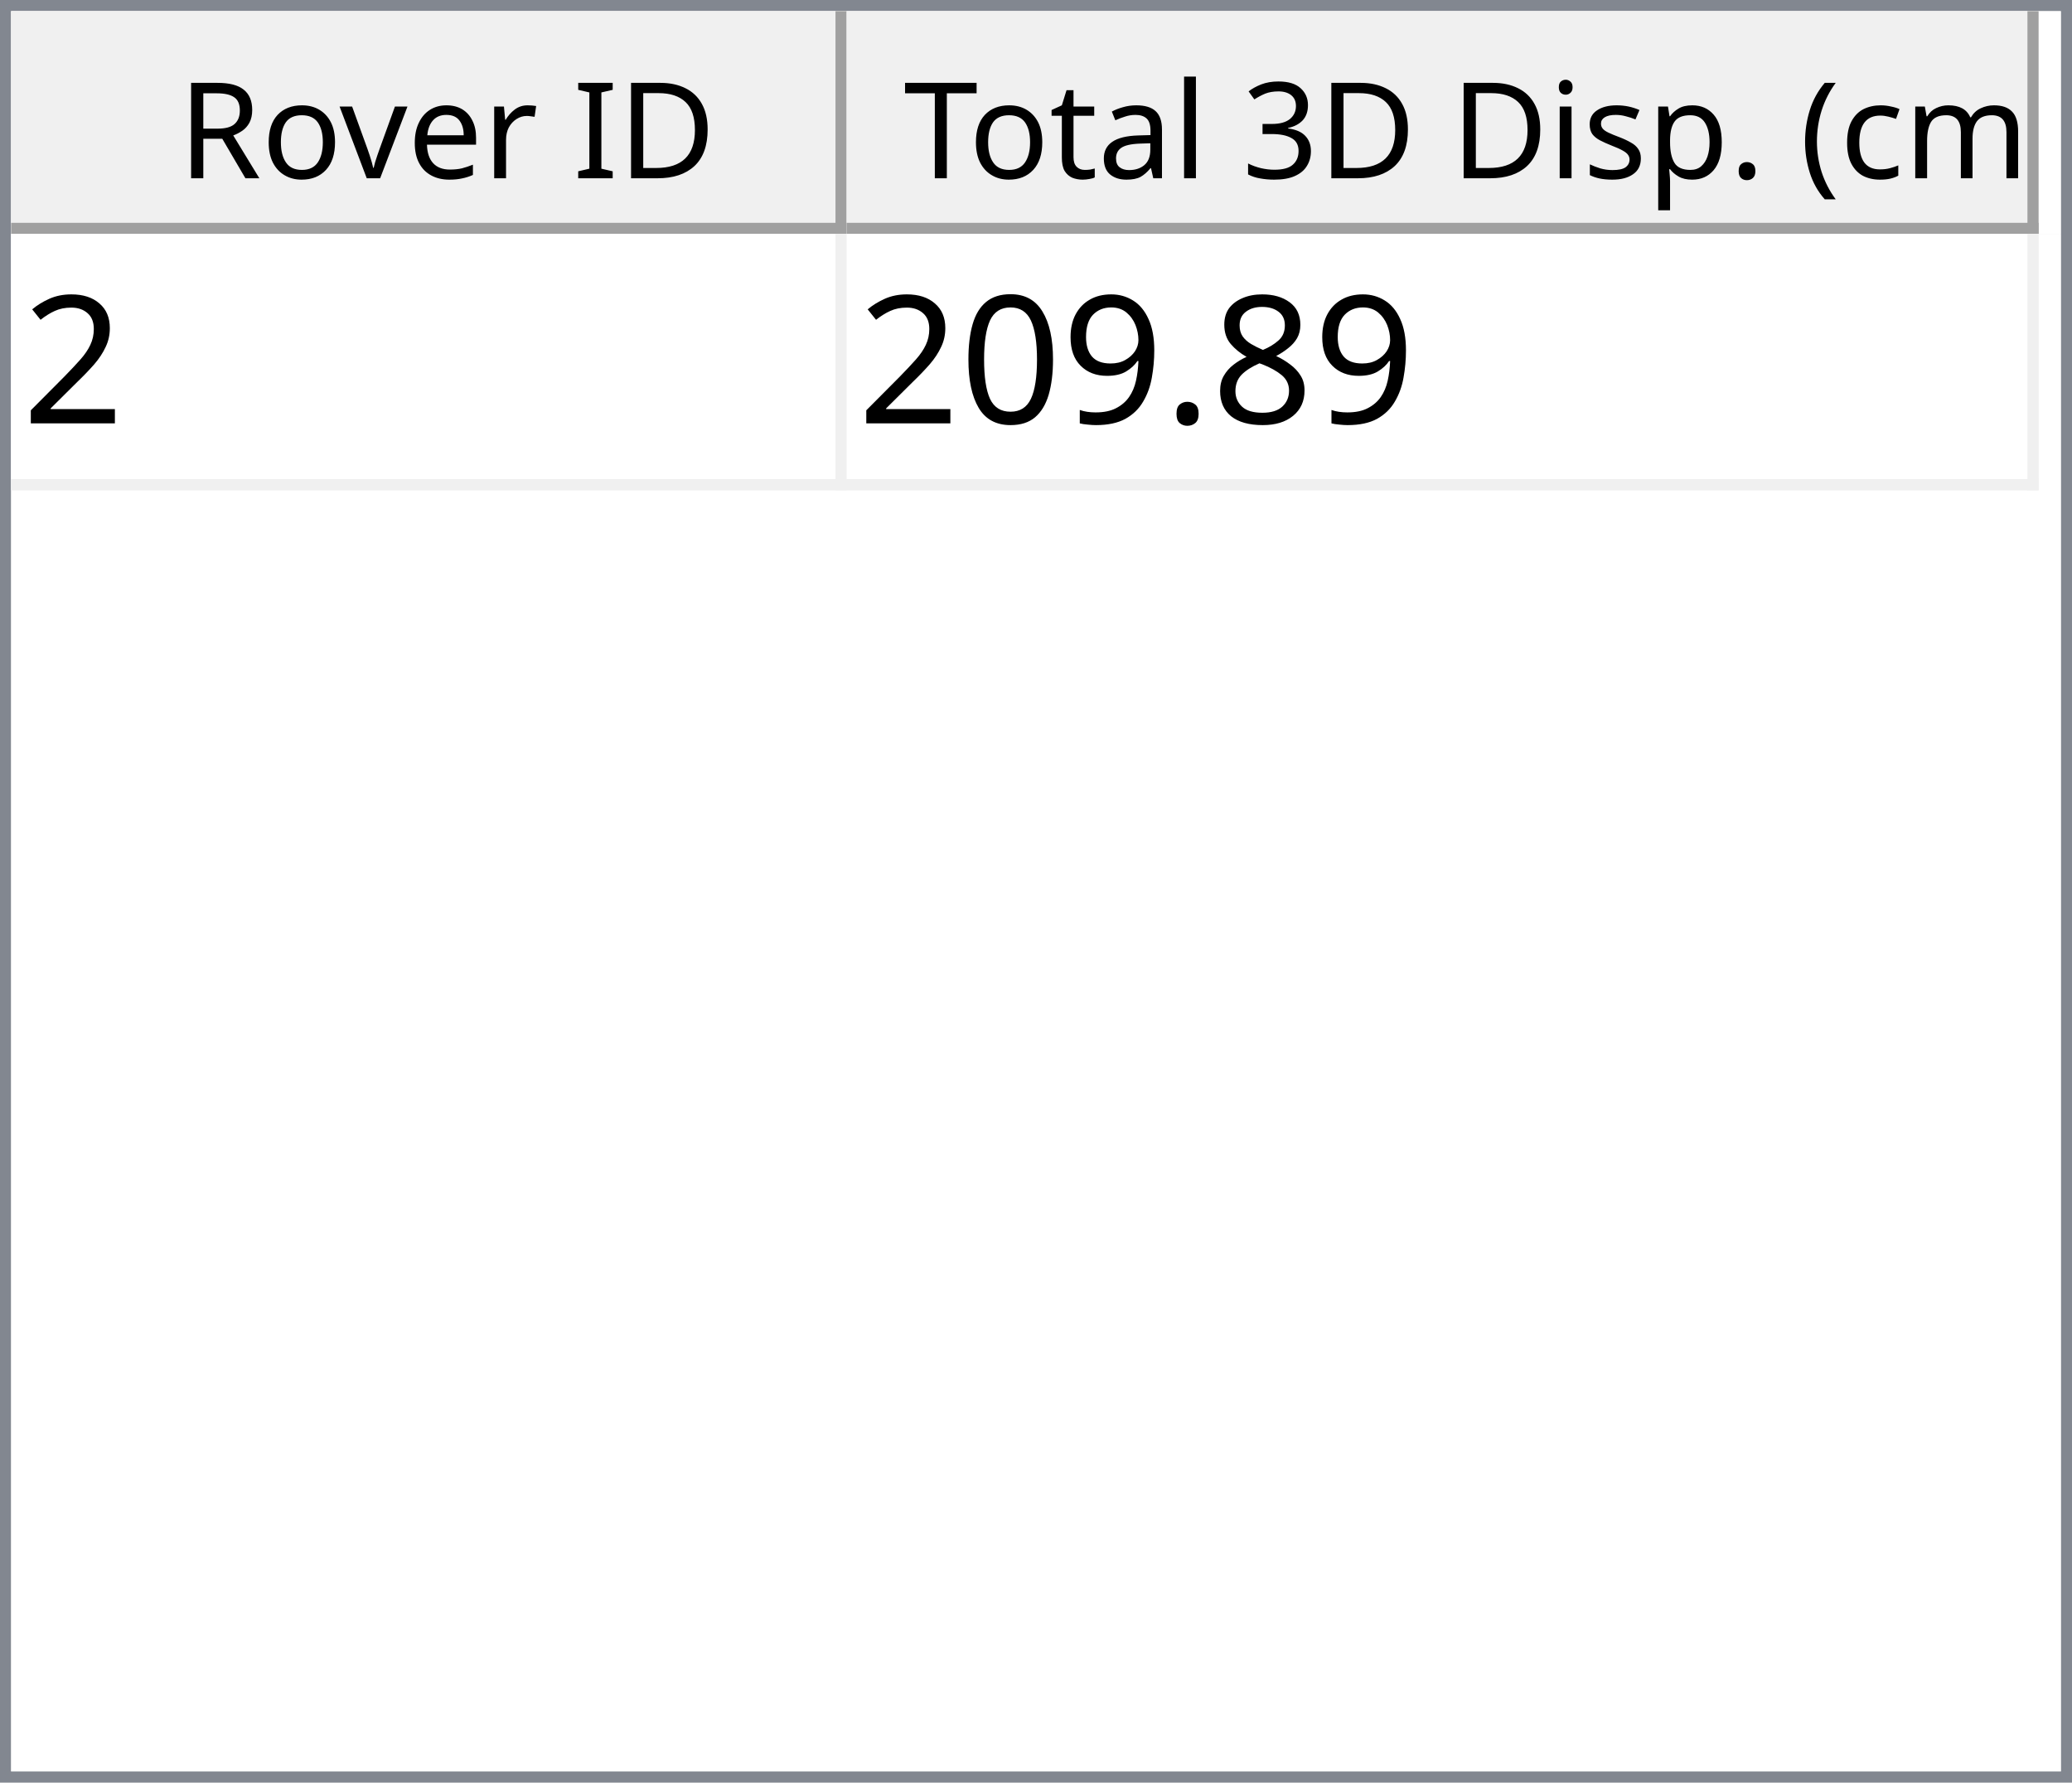
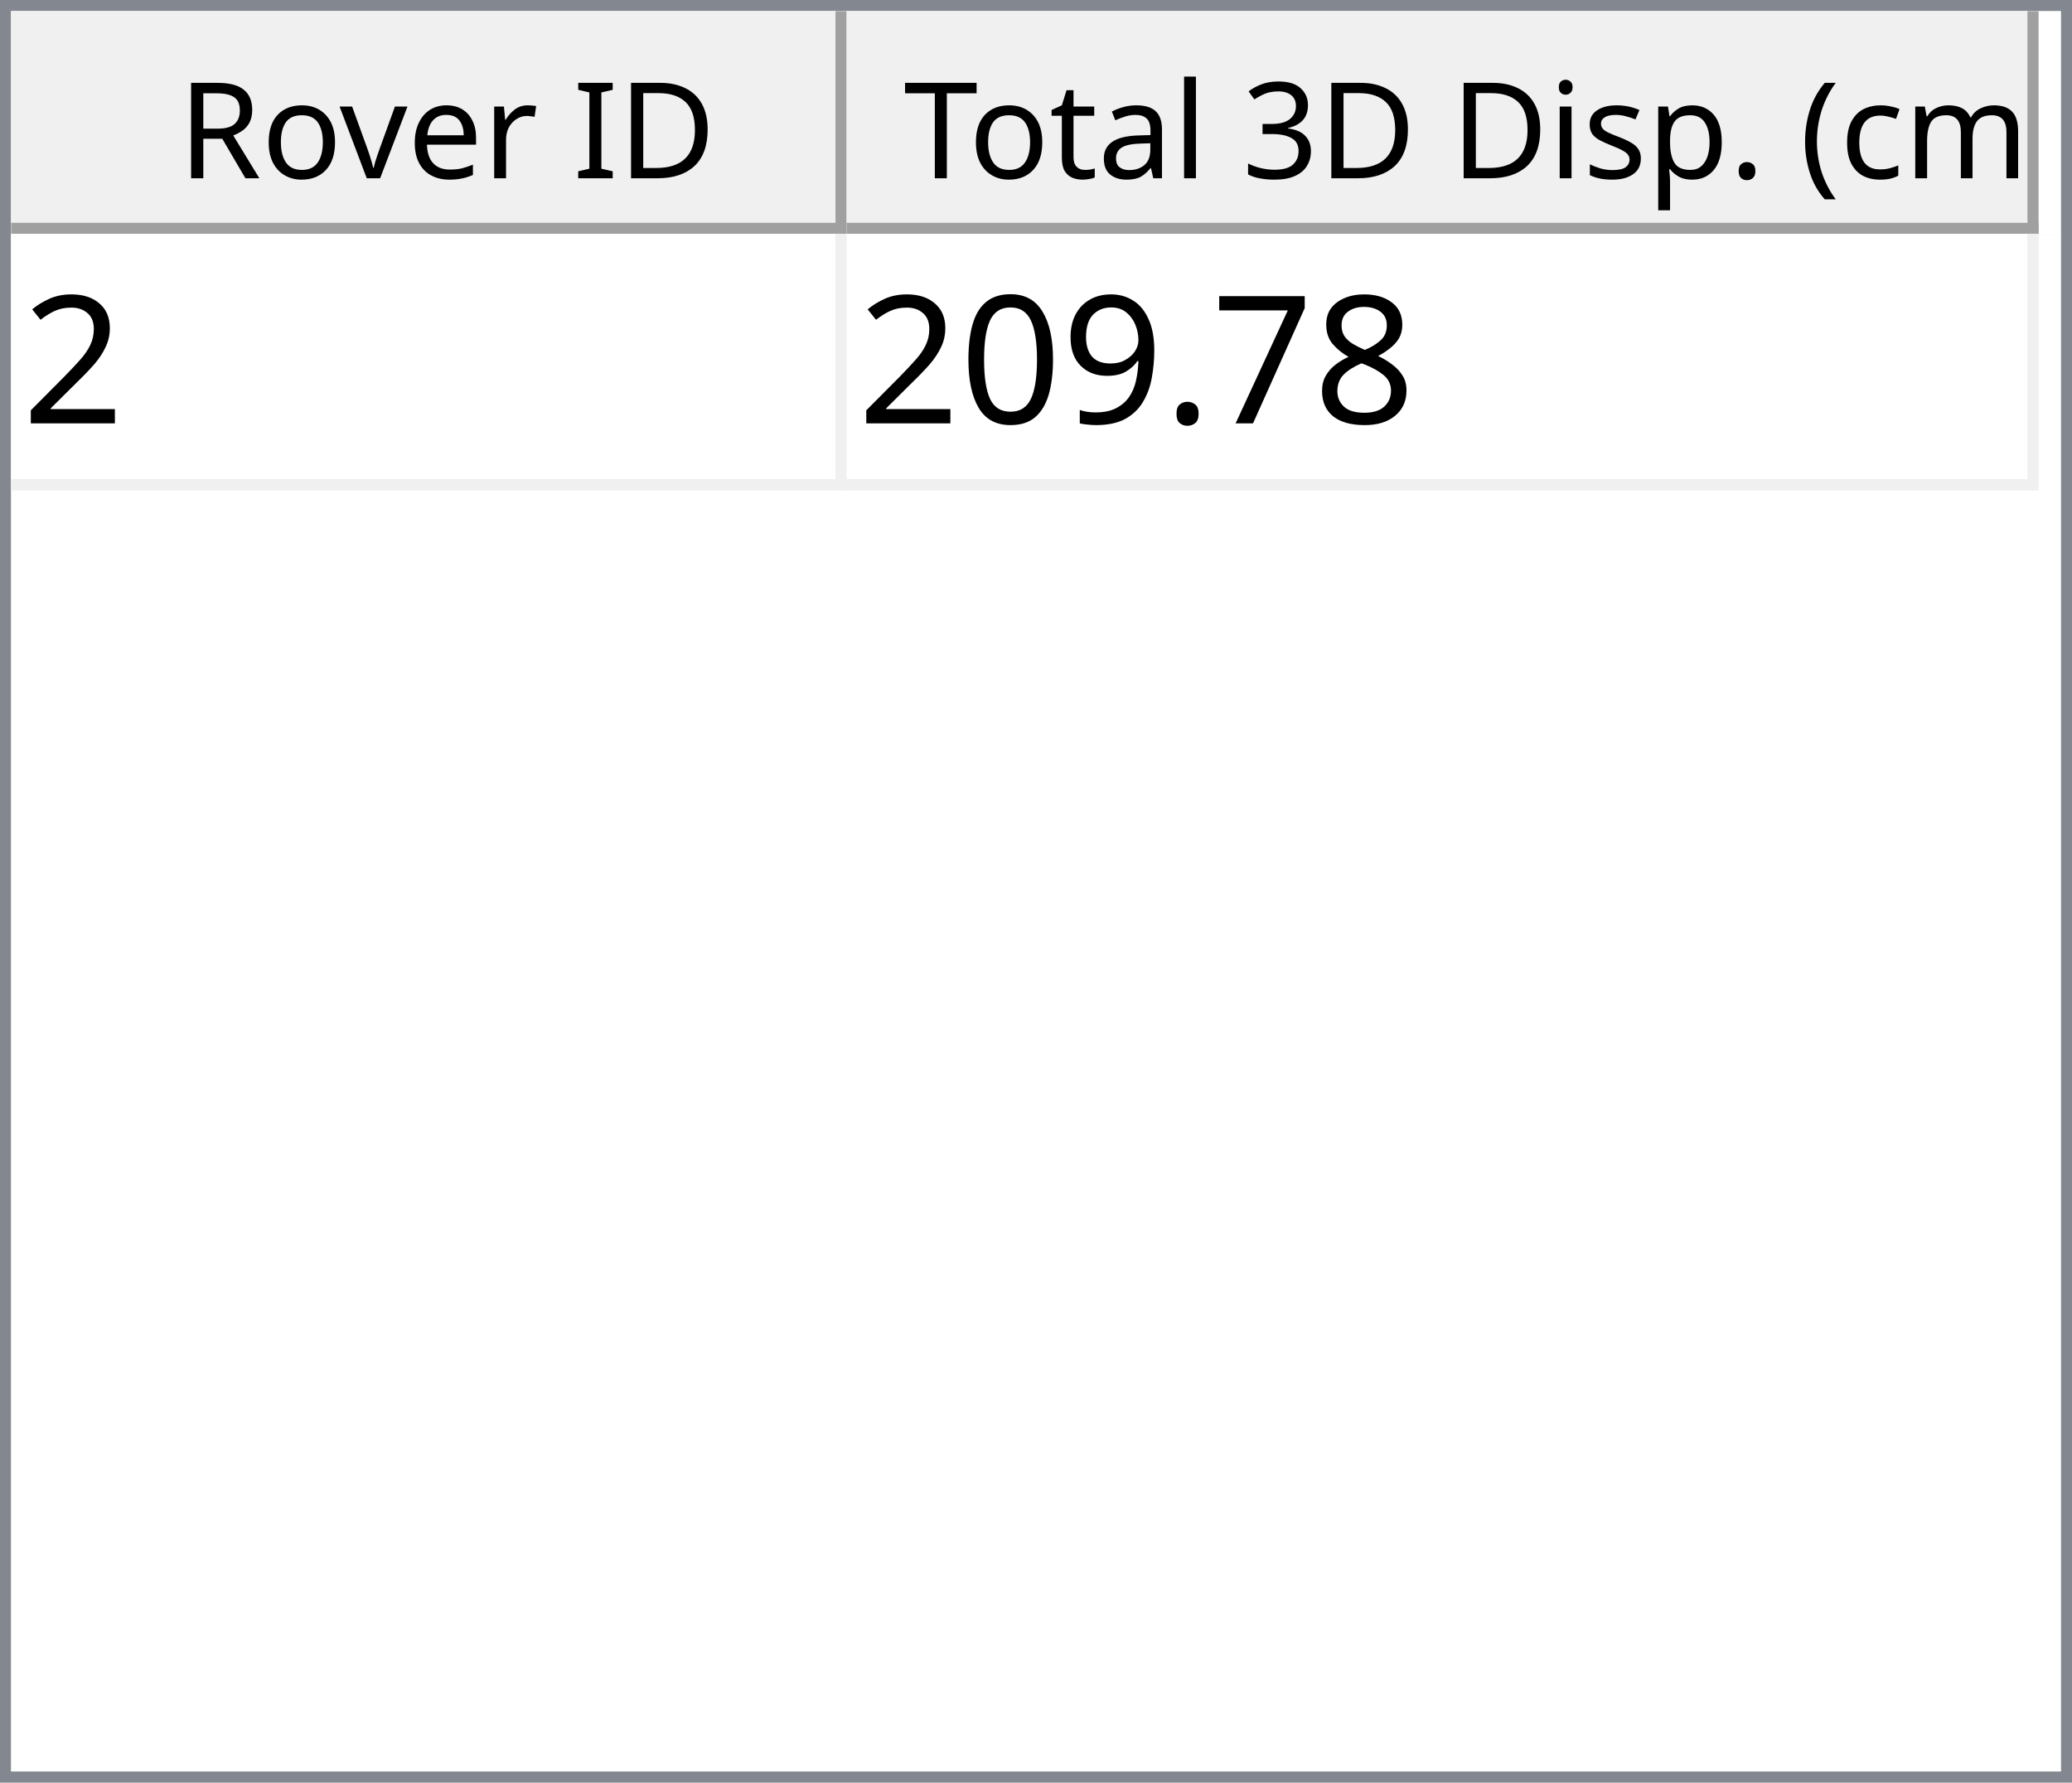
<svg xmlns="http://www.w3.org/2000/svg" style="fill-opacity:1; color-rendering:auto; color-interpolation:auto; text-rendering:auto; stroke:black; stroke-linecap:square; stroke-miterlimit:10; shape-rendering:auto; stroke-opacity:1; fill:black; stroke-dasharray:none; font-weight:normal; stroke-width:1; font-family:'Dialog'; font-style:normal; stroke-linejoin:miter; font-size:12px; stroke-dashoffset:0; image-rendering:auto;" width="186" height="160">
  <defs id="genericDefs" />
  <g>
    <defs id="defs1">
      <clipPath clipPathUnits="userSpaceOnUse" id="clipPath1">
        <path d="M0 0 L186 0 L186 160 L0 160 L0 0 Z" />
      </clipPath>
      <clipPath clipPathUnits="userSpaceOnUse" id="clipPath2">
        <path d="M0 0 L0 160 L186 160 L186 0 Z" />
      </clipPath>
      <clipPath clipPathUnits="userSpaceOnUse" id="clipPath3">
        <path d="M0 0 L0 20 L184 20 L184 0 Z" />
      </clipPath>
      <clipPath clipPathUnits="userSpaceOnUse" id="clipPath4">
        <path d="M0 0 L0 20 L75 20 L75 0 Z" />
      </clipPath>
      <clipPath clipPathUnits="userSpaceOnUse" id="clipPath5">
        <path d="M1 1 L1 19 L74 19 L74 1 Z" />
      </clipPath>
      <clipPath clipPathUnits="userSpaceOnUse" id="clipPath6">
        <path d="M0 0 L0 18 L73 18 L73 0 Z" />
      </clipPath>
      <clipPath clipPathUnits="userSpaceOnUse" id="clipPath7">
        <path d="M-0.5 -0.5 L-0.5 19.5 L74.5 19.5 L74.5 -0.5 Z" />
      </clipPath>
      <clipPath clipPathUnits="userSpaceOnUse" id="clipPath8">
        <path d="M0 0 L0 20 L107 20 L107 0 Z" />
      </clipPath>
      <clipPath clipPathUnits="userSpaceOnUse" id="clipPath9">
        <path d="M1 1 L1 19 L106 19 L106 1 Z" />
      </clipPath>
      <clipPath clipPathUnits="userSpaceOnUse" id="clipPath10">
        <path d="M0 0 L0 18 L105 18 L105 0 Z" />
      </clipPath>
      <clipPath clipPathUnits="userSpaceOnUse" id="clipPath11">
        <path d="M-0.5 -0.5 L-0.5 19.5 L106.5 19.5 L106.5 -0.5 Z" />
      </clipPath>
      <clipPath clipPathUnits="userSpaceOnUse" id="clipPath12">
        <path d="M0 0 L0 138 L184 138 L184 0 Z" />
      </clipPath>
      <clipPath clipPathUnits="userSpaceOnUse" id="clipPath13">
        <path d="M0 0 L0 23 L182 23 L182 0 Z" />
      </clipPath>
      <clipPath clipPathUnits="userSpaceOnUse" id="clipPath14">
        <path d="M-0.5 -0.5 L-0.5 22.5 L181.5 22.5 L181.5 -0.5 Z" />
      </clipPath>
      <clipPath clipPathUnits="userSpaceOnUse" id="clipPath15">
        <path d="M0 0 L0 22 L74 22 L74 0 Z" />
      </clipPath>
      <clipPath clipPathUnits="userSpaceOnUse" id="clipPath16">
        <path d="M0 0 L0 22 L106 22 L106 0 Z" />
      </clipPath>
      <font horiz-adv-x="64.551" id="font1">
        <font-face ascent="107.91" descent="25.098" units-per-em="100" style="font-style:normal; font-family:Segoe UI; font-weight:normal;" />
        <missing-glyph horiz-adv-x="64.551" d="M8.109 0 L8.109 68.266 L56.453 68.266 L56.453 0 L8.109 0 ZM15.328 7.234 L49.219 7.234 L49.219 61.031 L15.328 61.031 L15.328 7.234 Z" />
        <glyph unicode="D" horiz-adv-x="70.117" d="M9.188 0 L9.188 70.016 L28.516 70.016 Q65.531 70.016 65.531 35.891 Q65.531 19.672 55.25 9.836 Q44.969 0 27.734 0 L9.188 0 ZM17.391 62.594 L17.391 7.422 L27.828 7.422 Q41.609 7.422 49.273 14.797 Q56.938 22.172 56.938 35.688 Q56.938 62.594 28.328 62.594 L17.391 62.594 Z" />
        <glyph unicode="I" horiz-adv-x="26.611" d="M17.391 0 L9.188 0 L9.188 70.016 L17.391 70.016 L17.391 0 Z" />
        <glyph unicode=" " horiz-adv-x="27.393" d="" />
        <glyph unicode="r" horiz-adv-x="34.766" d="M34.188 41.891 Q32.078 43.5 28.125 43.5 Q23 43.5 19.555 38.672 Q16.109 33.844 16.109 25.484 L16.109 0 L8.109 0 L8.109 50 L16.109 50 L16.109 39.703 L16.312 39.703 Q18.016 44.969 21.531 47.922 Q25.047 50.875 29.391 50.875 Q32.516 50.875 34.188 50.203 L34.188 41.891 Z" />
        <glyph unicode="e" horiz-adv-x="52.295" d="M48.297 23 L12.984 23 Q13.188 14.656 17.484 10.109 Q21.781 5.562 29.297 5.562 Q37.75 5.562 44.828 11.141 L44.828 3.609 Q38.234 -1.172 27.391 -1.172 Q16.797 -1.172 10.742 5.641 Q4.688 12.453 4.688 24.812 Q4.688 36.469 11.305 43.82 Q17.922 51.172 27.734 51.172 Q37.547 51.172 42.922 44.828 Q48.297 38.484 48.297 27.203 L48.297 23 ZM40.094 29.781 Q40.047 36.719 36.75 40.578 Q33.453 44.438 27.594 44.438 Q21.922 44.438 17.969 40.383 Q14.016 36.328 13.094 29.781 L40.094 29.781 Z" />
        <glyph unicode="v" horiz-adv-x="47.9" d="M47.406 50 L27.484 0 L19.625 0 L0.688 50 L9.469 50 L22.172 13.672 Q23.578 9.672 23.922 6.688 L24.125 6.688 Q24.609 10.453 25.688 13.484 L38.969 50 L47.406 50 Z" />
        <glyph unicode="o" horiz-adv-x="58.594" d="M29 -1.172 Q17.922 -1.172 11.305 5.836 Q4.688 12.844 4.688 24.422 Q4.688 37.016 11.57 44.094 Q18.453 51.172 30.172 51.172 Q41.359 51.172 47.633 44.289 Q53.906 37.406 53.906 25.203 Q53.906 13.234 47.141 6.031 Q40.375 -1.172 29 -1.172 ZM29.594 44.438 Q21.875 44.438 17.383 39.188 Q12.891 33.938 12.891 24.703 Q12.891 15.828 17.43 10.695 Q21.969 5.562 29.594 5.562 Q37.359 5.562 41.531 10.594 Q45.703 15.625 45.703 24.906 Q45.703 34.281 41.531 39.359 Q37.359 44.438 29.594 44.438 Z" />
        <glyph unicode="R" horiz-adv-x="59.814" d="M59.375 0 L49.609 0 L37.891 19.625 Q36.281 22.359 34.766 24.289 Q33.25 26.219 31.664 27.438 Q30.078 28.656 28.25 29.219 Q26.422 29.781 24.125 29.781 L17.391 29.781 L17.391 0 L9.188 0 L9.188 70.016 L30.078 70.016 Q34.672 70.016 38.555 68.867 Q42.438 67.719 45.289 65.375 Q48.141 63.031 49.758 59.547 Q51.375 56.062 51.375 51.375 Q51.375 47.703 50.273 44.656 Q49.172 41.609 47.148 39.211 Q45.125 36.812 42.266 35.133 Q39.406 33.453 35.844 32.516 L35.844 32.328 Q37.594 31.547 38.891 30.547 Q40.188 29.547 41.359 28.18 Q42.531 26.812 43.68 25.078 Q44.828 23.344 46.234 21.047 L59.375 0 ZM17.391 62.594 L17.391 37.203 L28.516 37.203 Q31.594 37.203 34.203 38.133 Q36.812 39.062 38.719 40.797 Q40.625 42.531 41.703 45.047 Q42.781 47.562 42.781 50.688 Q42.781 56.297 39.141 59.445 Q35.5 62.594 28.609 62.594 L17.391 62.594 Z" />
        <glyph unicode=")" horiz-adv-x="30.176" d="M8.297 -15.922 L1.172 -15.922 Q16.406 2.344 16.406 26.812 Q16.406 51.469 1.078 70.016 L8.297 70.016 Q23.531 52.156 23.531 26.703 Q23.531 1.375 8.297 -15.922 Z" />
        <glyph unicode="m" horiz-adv-x="86.133" d="M79.109 0 L71.094 0 L71.094 28.719 Q71.094 37.016 68.531 40.727 Q65.969 44.438 59.906 44.438 Q54.781 44.438 51.195 39.75 Q47.609 35.062 47.609 28.516 L47.609 0 L39.594 0 L39.594 29.688 Q39.594 44.438 28.219 44.438 Q22.953 44.438 19.531 40.016 Q16.109 35.594 16.109 28.516 L16.109 0 L8.109 0 L8.109 50 L16.109 50 L16.109 42.094 L16.312 42.094 Q21.625 51.172 31.844 51.172 Q36.969 51.172 40.773 48.312 Q44.578 45.453 46 40.828 Q51.562 51.172 62.594 51.172 Q79.109 51.172 79.109 30.812 L79.109 0 Z" />
        <glyph unicode="c" horiz-adv-x="46.191" d="M42.188 2.297 Q36.422 -1.172 28.516 -1.172 Q17.828 -1.172 11.258 5.789 Q4.688 12.75 4.688 23.828 Q4.688 36.188 11.766 43.68 Q18.844 51.172 30.672 51.172 Q37.25 51.172 42.281 48.734 L42.281 40.531 Q36.719 44.438 30.375 44.438 Q22.703 44.438 17.797 38.945 Q12.891 33.453 12.891 24.516 Q12.891 15.719 17.508 10.641 Q22.125 5.562 29.891 5.562 Q36.422 5.562 42.188 9.906 L42.188 2.297 Z" />
        <glyph unicode="(" horiz-adv-x="30.176" d="M29.109 -15.922 L21.969 -15.922 Q6.844 1.375 6.844 26.703 Q6.844 52.156 21.969 70.016 L29.203 70.016 Q13.875 51.469 13.875 26.812 Q13.875 2.344 29.109 -15.922 Z" />
        <glyph unicode="." horiz-adv-x="21.68" d="M10.891 -1.078 Q8.641 -1.078 7.055 0.539 Q5.469 2.156 5.469 4.391 Q5.469 6.641 7.055 8.273 Q8.641 9.906 10.891 9.906 Q13.188 9.906 14.797 8.273 Q16.406 6.641 16.406 4.391 Q16.406 2.156 14.797 0.539 Q13.188 -1.078 10.891 -1.078 Z" />
        <glyph unicode="p" horiz-adv-x="58.789" d="M16.312 7.234 L16.109 7.234 L16.109 -23 L8.109 -23 L8.109 50 L16.109 50 L16.109 41.219 L16.312 41.219 Q22.219 51.172 33.594 51.172 Q43.266 51.172 48.688 44.461 Q54.109 37.75 54.109 26.469 Q54.109 13.922 48 6.375 Q41.891 -1.172 31.297 -1.172 Q21.578 -1.172 16.312 7.234 ZM16.109 27.391 L16.109 20.406 Q16.109 14.203 20.141 9.883 Q24.172 5.562 30.375 5.562 Q37.641 5.562 41.773 11.133 Q45.906 16.703 45.906 26.609 Q45.906 34.969 42.047 39.703 Q38.188 44.438 31.594 44.438 Q24.609 44.438 20.359 39.578 Q16.109 34.719 16.109 27.391 Z" />
        <glyph unicode="s" horiz-adv-x="42.432" d="M5.078 1.812 L5.078 10.406 Q11.625 5.562 19.484 5.562 Q30.031 5.562 30.031 12.594 Q30.031 14.594 29.125 15.992 Q28.219 17.391 26.68 18.461 Q25.141 19.531 23.07 20.383 Q21 21.234 18.609 22.172 Q15.281 23.484 12.766 24.828 Q10.25 26.172 8.57 27.859 Q6.891 29.547 6.031 31.695 Q5.172 33.844 5.172 36.719 Q5.172 40.234 6.789 42.945 Q8.406 45.656 11.086 47.484 Q13.766 49.312 17.211 50.242 Q20.656 51.172 24.312 51.172 Q30.812 51.172 35.938 48.922 L35.938 40.828 Q30.422 44.438 23.25 44.438 Q21 44.438 19.195 43.922 Q17.391 43.406 16.094 42.477 Q14.797 41.547 14.086 40.258 Q13.375 38.969 13.375 37.406 Q13.375 35.453 14.086 34.133 Q14.797 32.812 16.164 31.789 Q17.531 30.766 19.484 29.938 Q21.438 29.109 23.922 28.125 Q27.25 26.859 29.883 25.516 Q32.516 24.172 34.375 22.484 Q36.234 20.797 37.234 18.602 Q38.234 16.406 38.234 13.375 Q38.234 9.672 36.602 6.938 Q34.969 4.203 32.234 2.398 Q29.5 0.594 25.93 -0.289 Q22.359 -1.172 18.453 -1.172 Q10.75 -1.172 5.078 1.812 Z" />
        <glyph unicode="i" horiz-adv-x="24.219" d="M12.203 62.703 Q10.062 62.703 8.547 64.164 Q7.031 65.625 7.031 67.875 Q7.031 70.125 8.547 71.609 Q10.062 73.094 12.203 73.094 Q14.406 73.094 15.945 71.609 Q17.484 70.125 17.484 67.875 Q17.484 65.719 15.945 64.211 Q14.406 62.703 12.203 62.703 ZM16.109 0 L8.109 0 L8.109 50 L16.109 50 L16.109 0 Z" />
        <glyph unicode="3" horiz-adv-x="53.906" d="M46.531 19.828 Q46.531 15.094 44.75 11.211 Q42.969 7.328 39.719 4.57 Q36.469 1.812 31.93 0.297 Q27.391 -1.219 21.922 -1.219 Q11.922 -1.219 6 2.594 L6 11.188 Q13.094 5.609 22.219 5.609 Q25.875 5.609 28.828 6.539 Q31.781 7.469 33.906 9.227 Q36.031 10.984 37.18 13.477 Q38.328 15.969 38.328 19.094 Q38.328 32.812 18.797 32.812 L12.984 32.812 L12.984 39.594 L18.5 39.594 Q35.797 39.594 35.797 52.484 Q35.797 64.406 22.609 64.406 Q15.188 64.406 8.688 59.422 L8.688 67.188 Q15.375 71.188 24.609 71.188 Q29 71.188 32.57 69.969 Q36.141 68.75 38.68 66.555 Q41.219 64.359 42.609 61.281 Q44 58.203 44 54.5 Q44 40.672 30.031 36.719 L30.031 36.531 Q33.594 36.141 36.625 34.797 Q39.656 33.453 41.852 31.305 Q44.047 29.156 45.289 26.25 Q46.531 23.344 46.531 19.828 Z" />
        <glyph unicode="l" horiz-adv-x="24.219" d="M16.109 0 L8.109 0 L8.109 74.031 L16.109 74.031 L16.109 0 Z" />
        <glyph unicode="a" horiz-adv-x="50.879" d="M43.891 0 L35.891 0 L35.891 7.812 L35.688 7.812 Q30.469 -1.172 20.312 -1.172 Q12.844 -1.172 8.617 2.781 Q4.391 6.734 4.391 13.281 Q4.391 27.297 20.906 29.594 L35.891 31.688 Q35.891 44.438 25.594 44.438 Q16.547 44.438 9.281 38.281 L9.281 46.484 Q16.656 51.172 26.266 51.172 Q43.891 51.172 43.891 32.516 L43.891 0 ZM35.891 25.297 L23.828 23.641 Q18.266 22.859 15.43 20.875 Q12.594 18.891 12.594 13.875 Q12.594 10.203 15.211 7.883 Q17.828 5.562 22.172 5.562 Q28.125 5.562 32.008 9.742 Q35.891 13.922 35.891 20.312 L35.891 25.297 Z" />
        <glyph unicode="t" horiz-adv-x="33.887" d="M31.297 0.484 Q28.469 -1.078 23.828 -1.078 Q10.688 -1.078 10.688 13.578 L10.688 43.172 L2.094 43.172 L2.094 50 L10.688 50 L10.688 62.203 L18.703 64.797 L18.703 50 L31.297 50 L31.297 43.172 L18.703 43.172 L18.703 14.984 Q18.703 9.969 20.414 7.82 Q22.125 5.672 26.078 5.672 Q29.109 5.672 31.297 7.328 L31.297 0.484 Z" />
        <glyph unicode="T" horiz-adv-x="52.393" d="M50.594 62.594 L30.375 62.594 L30.375 0 L22.172 0 L22.172 62.594 L2 62.594 L2 70.016 L50.594 70.016 L50.594 62.594 Z" />
      </font>
      <font horiz-adv-x="75.0" id="font2">
        <font-face ascent="100.537" descent="21.973" units-per-em="100" style="font-style:normal; font-family:sans-serif; font-weight:normal;" />
        <missing-glyph horiz-adv-x="75.0" d="M12.5 0 L12.5 62.5 L62.5 62.5 L62.5 0 L12.5 0 ZM14.062 1.562 L60.938 1.562 L60.938 60.938 L14.062 60.938 L14.062 1.562 Z" />
        <glyph unicode="2" horiz-adv-x="55.615" d="M50.344 8.453 L50.344 0 L3.031 0 Q2.938 3.172 4.047 6.109 Q5.859 10.938 9.836 15.625 Q13.812 20.312 21.344 26.469 Q33.016 36.031 37.117 41.625 Q41.219 47.219 41.219 52.203 Q41.219 57.422 37.477 61.008 Q33.734 64.594 27.734 64.594 Q21.391 64.594 17.578 60.789 Q13.766 56.984 13.719 50.25 L4.688 51.172 Q5.609 61.281 11.664 66.578 Q17.719 71.875 27.938 71.875 Q38.234 71.875 44.242 66.164 Q50.25 60.453 50.25 52 Q50.25 47.703 48.492 43.555 Q46.734 39.406 42.656 34.812 Q38.578 30.219 29.109 22.219 Q21.188 15.578 18.945 13.211 Q16.703 10.844 15.234 8.453 L50.344 8.453 Z" />
        <glyph unicode="8" horiz-adv-x="55.615" d="M17.672 38.812 Q12.203 40.828 9.57 44.539 Q6.938 48.25 6.938 53.422 Q6.938 61.234 12.555 66.555 Q18.172 71.875 27.484 71.875 Q36.859 71.875 42.578 66.43 Q48.297 60.984 48.297 53.172 Q48.297 48.188 45.68 44.508 Q43.062 40.828 37.75 38.812 Q44.344 36.672 47.781 31.883 Q51.219 27.094 51.219 20.453 Q51.219 11.281 44.727 5.031 Q38.234 -1.219 27.641 -1.219 Q17.047 -1.219 10.547 5.055 Q4.047 11.328 4.047 20.703 Q4.047 27.688 7.594 32.398 Q11.141 37.109 17.672 38.812 ZM15.922 53.719 Q15.922 48.641 19.195 45.414 Q22.469 42.188 27.688 42.188 Q32.766 42.188 36.016 45.383 Q39.266 48.578 39.266 53.219 Q39.266 58.062 35.914 61.359 Q32.562 64.656 27.594 64.656 Q22.562 64.656 19.242 61.43 Q15.922 58.203 15.922 53.719 ZM13.094 20.656 Q13.094 16.891 14.875 13.375 Q16.656 9.859 20.172 7.93 Q23.688 6 27.734 6 Q34.031 6 38.133 10.055 Q42.234 14.109 42.234 20.359 Q42.234 26.703 38.016 30.859 Q33.797 35.016 27.438 35.016 Q21.234 35.016 17.164 30.914 Q13.094 26.812 13.094 20.656 Z" />
+         <glyph unicode="7" horiz-adv-x="55.615" d="M4.734 62.203 L4.734 70.656 L51.078 70.656 L51.078 63.812 Q44.234 56.547 37.523 44.484 Q30.812 32.422 27.156 19.672 Q24.516 10.688 23.781 0 L14.75 0 Q14.891 8.453 18.062 20.414 Q21.234 32.375 27.172 43.484 Q33.109 54.594 39.797 62.203 L4.734 62.203 Z" />
        <glyph unicode="." horiz-adv-x="27.783" d="M9.078 0 L9.078 10.016 L19.094 10.016 L19.094 0 L9.078 0 Z" />
        <glyph unicode="9" horiz-adv-x="55.615" d="M5.469 16.547 L13.922 17.328 Q14.984 11.375 18.016 8.688 Q21.047 6 25.781 6 Q29.828 6 32.883 7.859 Q35.938 9.719 37.891 12.82 Q39.844 15.922 41.164 21.195 Q42.484 26.469 42.484 31.938 Q42.484 32.516 42.438 33.688 Q39.797 29.5 35.234 26.883 Q30.672 24.266 25.344 24.266 Q16.453 24.266 10.305 30.711 Q4.156 37.156 4.156 47.703 Q4.156 58.594 10.578 65.234 Q17 71.875 26.656 71.875 Q33.641 71.875 39.43 68.117 Q45.219 64.359 48.219 57.398 Q51.219 50.438 51.219 37.25 Q51.219 23.531 48.242 15.406 Q45.266 7.281 39.383 3.031 Q33.5 -1.219 25.594 -1.219 Q17.188 -1.219 11.867 3.445 Q6.547 8.109 5.469 16.547 ZM41.453 48.141 Q41.453 55.719 37.43 60.156 Q33.406 64.594 27.734 64.594 Q21.875 64.594 17.531 59.812 Q13.188 55.031 13.188 47.406 Q13.188 40.578 17.312 36.305 Q21.438 32.031 27.484 32.031 Q33.594 32.031 37.523 36.305 Q41.453 40.578 41.453 48.141 Z" />
        <glyph unicode="0" horiz-adv-x="55.615" d="M4.156 35.297 Q4.156 48 6.766 55.742 Q9.375 63.484 14.523 67.68 Q19.672 71.875 27.484 71.875 Q33.25 71.875 37.594 69.555 Q41.938 67.234 44.773 62.867 Q47.609 58.5 49.219 52.227 Q50.828 45.953 50.828 35.297 Q50.828 22.703 48.242 14.969 Q45.656 7.234 40.508 3.008 Q35.359 -1.219 27.484 -1.219 Q17.141 -1.219 11.234 6.203 Q4.156 15.141 4.156 35.297 ZM13.188 35.297 Q13.188 17.672 17.312 11.836 Q21.438 6 27.484 6 Q33.547 6 37.672 11.859 Q41.797 17.719 41.797 35.297 Q41.797 52.984 37.672 58.789 Q33.547 64.594 27.391 64.594 Q21.344 64.594 17.719 59.469 Q13.188 52.938 13.188 35.297 Z" />
      </font>
    </defs>
    <g style="fill:white; stroke:white;">
      <rect x="0" y="0" width="186" style="clip-path:url(#clipPath1); stroke:none;" height="160" />
    </g>
    <g style="fill:white; text-rendering:optimizeSpeed; color-rendering:optimizeSpeed; image-rendering:optimizeSpeed; shape-rendering:crispEdges; stroke:white; color-interpolation:sRGB;">
      <rect x="0" width="186" height="160" y="0" style="stroke:none;" />
      <path style="stroke:none;" d="M0 160 L186 160 L186 0 L0 0 Z" />
    </g>
    <g style="fill:rgb(240,240,240); font-family:'Segoe UI'; stroke:rgb(240,240,240);">
      <rect x="0" y="0" width="186" style="clip-path:url(#clipPath2); stroke:none;" height="160" />
    </g>
    <g style="fill:rgb(130,135,144); font-family:'Segoe UI'; stroke:rgb(130,135,144);">
      <path d="M0 0 L186 0 L186 160 L0 160 L0 0 ZM1 1 L185 1 L185 159 L1 159 L1 1 Z" style="fill-rule:evenodd; clip-path:url(#clipPath2); stroke:none;" />
    </g>
    <g style="fill:white; font-family:'Segoe UI'; stroke:white;" transform="translate(1,1)">
      <rect x="0" y="0" width="184" style="clip-path:url(#clipPath3); stroke:none;" height="20" />
    </g>
    <g style="fill:rgb(240,240,240); font-family:'Segoe UI'; stroke:rgb(240,240,240);" transform="translate(1,1)">
      <rect x="0" y="0" width="75" style="clip-path:url(#clipPath4); stroke:none;" height="20" />
    </g>
    <g style="font-family:'Segoe UI';" transform="translate(2,2)">
      <text x="14" xml:space="preserve" y="14" style="clip-path:url(#clipPath6); stroke:none;">Rover ID</text>
    </g>
    <g style="fill:rgb(160,160,160); font-family:'Segoe UI'; stroke:rgb(160,160,160); stroke-linejoin:bevel;" transform="translate(1.5,1.5)">
      <line x1="74" x2="74" y1="0" style="fill:none; clip-path:url(#clipPath7);" y2="19" />
    </g>
    <g style="fill:rgb(160,160,160); font-family:'Segoe UI'; stroke:rgb(160,160,160); stroke-linejoin:bevel;" transform="matrix(1,0,0,1,1,1) translate(0.5,0.5)">
      <line x1="0" x2="74" y1="19" style="fill:none; clip-path:url(#clipPath7);" y2="19" />
    </g>
    <g style="fill:rgb(240,240,240); font-family:'Segoe UI'; stroke:rgb(240,240,240);" transform="translate(76,1)">
      <rect x="0" y="0" width="107" style="clip-path:url(#clipPath8); stroke:none;" height="20" />
    </g>
    <g style="font-family:'Segoe UI';" transform="translate(77,2)">
      <text x="1" xml:space="preserve" y="14" style="clip-path:url(#clipPath10); stroke:none;"> Total 3D Disp. (cm)</text>
    </g>
    <g style="fill:rgb(160,160,160); font-family:'Segoe UI'; stroke:rgb(160,160,160); stroke-linejoin:bevel;" transform="translate(76.5,1.5)">
      <line x1="106" x2="106" y1="0" style="fill:none; clip-path:url(#clipPath11);" y2="19" />
    </g>
    <g style="fill:rgb(160,160,160); font-family:'Segoe UI'; stroke:rgb(160,160,160); stroke-linejoin:bevel;" transform="matrix(1,0,0,1,76,1) translate(0.5,0.5)">
      <line x1="0" x2="106" y1="19" style="fill:none; clip-path:url(#clipPath11);" y2="19" />
    </g>
    <g style="fill:white; font-family:'Segoe UI'; stroke:white;" transform="translate(1,21)">
      <rect x="0" y="0" width="184" style="clip-path:url(#clipPath12); stroke:none;" height="138" />
    </g>
    <g style="fill:rgb(240,240,240); font-size:16px; font-family:sans-serif; stroke:rgb(240,240,240);" transform="translate(1,21)">
      <rect x="0" y="0" width="182" style="clip-path:url(#clipPath13); stroke:none;" height="23" />
      <line transform="translate(0.5,0.5)" x1="0" x2="181" y1="22" style="clip-path:url(#clipPath14); fill:none; stroke-linejoin:bevel;" y2="22" />
    </g>
    <g transform="matrix(1,0,0,1,1,21) translate(0.5,0.5)" style="fill:rgb(240,240,240); font-size:16px; font-family:sans-serif; stroke:rgb(240,240,240); stroke-linejoin:bevel;">
      <line x1="74" x2="74" y1="0" style="fill:none; clip-path:url(#clipPath14);" y2="22" />
    </g>
    <g transform="matrix(1,0,0,1,1,21) translate(0.5,0.5)" style="fill:rgb(240,240,240); font-size:16px; font-family:sans-serif; stroke:rgb(240,240,240); stroke-linejoin:bevel;">
      <line x1="181" x2="181" y1="0" style="fill:none; clip-path:url(#clipPath14);" y2="22" />
    </g>
    <g style="fill:white; font-size:16px; font-family:sans-serif; stroke:white;" transform="matrix(1,0,0,1,1,21)">
      <rect x="0" y="0" width="74" style="clip-path:url(#clipPath15); stroke:none;" height="22" />
      <text x="1" y="17" style="fill:black; clip-path:url(#clipPath15); stroke:none;" xml:space="preserve">2</text>
    </g>
    <g style="fill:white; font-size:16px; font-family:sans-serif; stroke:white;" transform="matrix(1,0,0,1,1,21) translate(75,0)">
      <rect x="0" y="0" width="106" style="clip-path:url(#clipPath16); stroke:none;" height="22" />
-       <text x="1" y="17" style="fill:black; clip-path:url(#clipPath16); stroke:none;" xml:space="preserve">209.89</text>
+       <text x="1" y="17" style="fill:black; clip-path:url(#clipPath16); stroke:none;" xml:space="preserve">209.78</text>
    </g>
  </g>
</svg>
